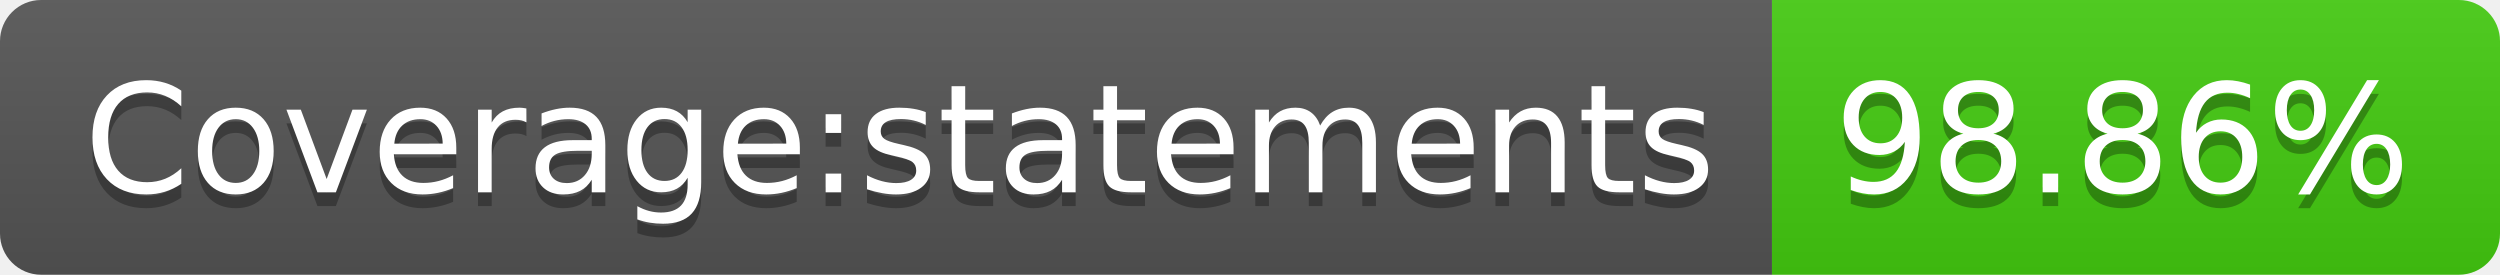
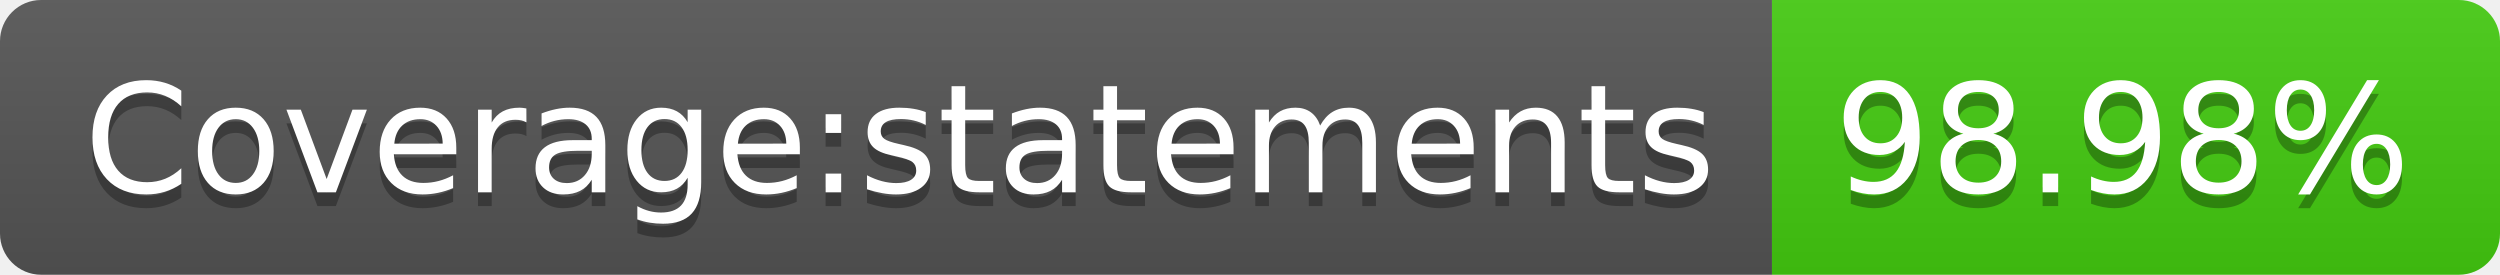
- <svg xmlns="http://www.w3.org/2000/svg" width="182" height="20" role="img" aria-label="Coverage:statements: 98.86%">
+ <svg xmlns="http://www.w3.org/2000/svg" width="182" height="20" role="img" aria-label="Coverage:statements: 98.98%">
  <linearGradient id="s" x2="0" y2="100%">
    <stop offset="0" stop-color="#bbb" stop-opacity=".1" />
    <stop offset="1" stop-opacity=".1" />
  </linearGradient>
  <clipPath id="r">
    <rect width="182" height="20" rx="3" fill="#fff" />
  </clipPath>
  <g clip-path="url(#r)">
    <rect width="129" height="20" fill="#555" />
    <rect x="129" width="53" height="20" fill="#4c1" />
    <rect width="182" height="20" fill="url(#s)" />
  </g>
  <g fill="#fff" text-anchor="middle" font-family="Verdana,Geneva,DejaVu Sans,sans-serif" text-rendering="geometricPrecision" font-size="110">
    <text aria-hidden="true" x="655" y="150" fill="#010101" fill-opacity=".3" transform="scale(.1)" textLength="1190">Coverage:statements</text>
    <text x="655" y="140" transform="scale(.1)" fill="#fff" textLength="1190">Coverage:statements</text>
-     <text aria-hidden="true" x="1545" y="150" fill="#010101" fill-opacity=".3" transform="scale(.1)" textLength="430">98.86%</text>
-     <text x="1545" y="140" transform="scale(.1)" fill="#fff" textLength="430">98.86%</text>
+     <text aria-hidden="true" x="1545" y="150" fill="#010101" fill-opacity=".3" transform="scale(.1)" textLength="430">98.98%</text>
+     <text x="1545" y="140" transform="scale(.1)" fill="#fff" textLength="430">98.98%</text>
  </g>
</svg>
